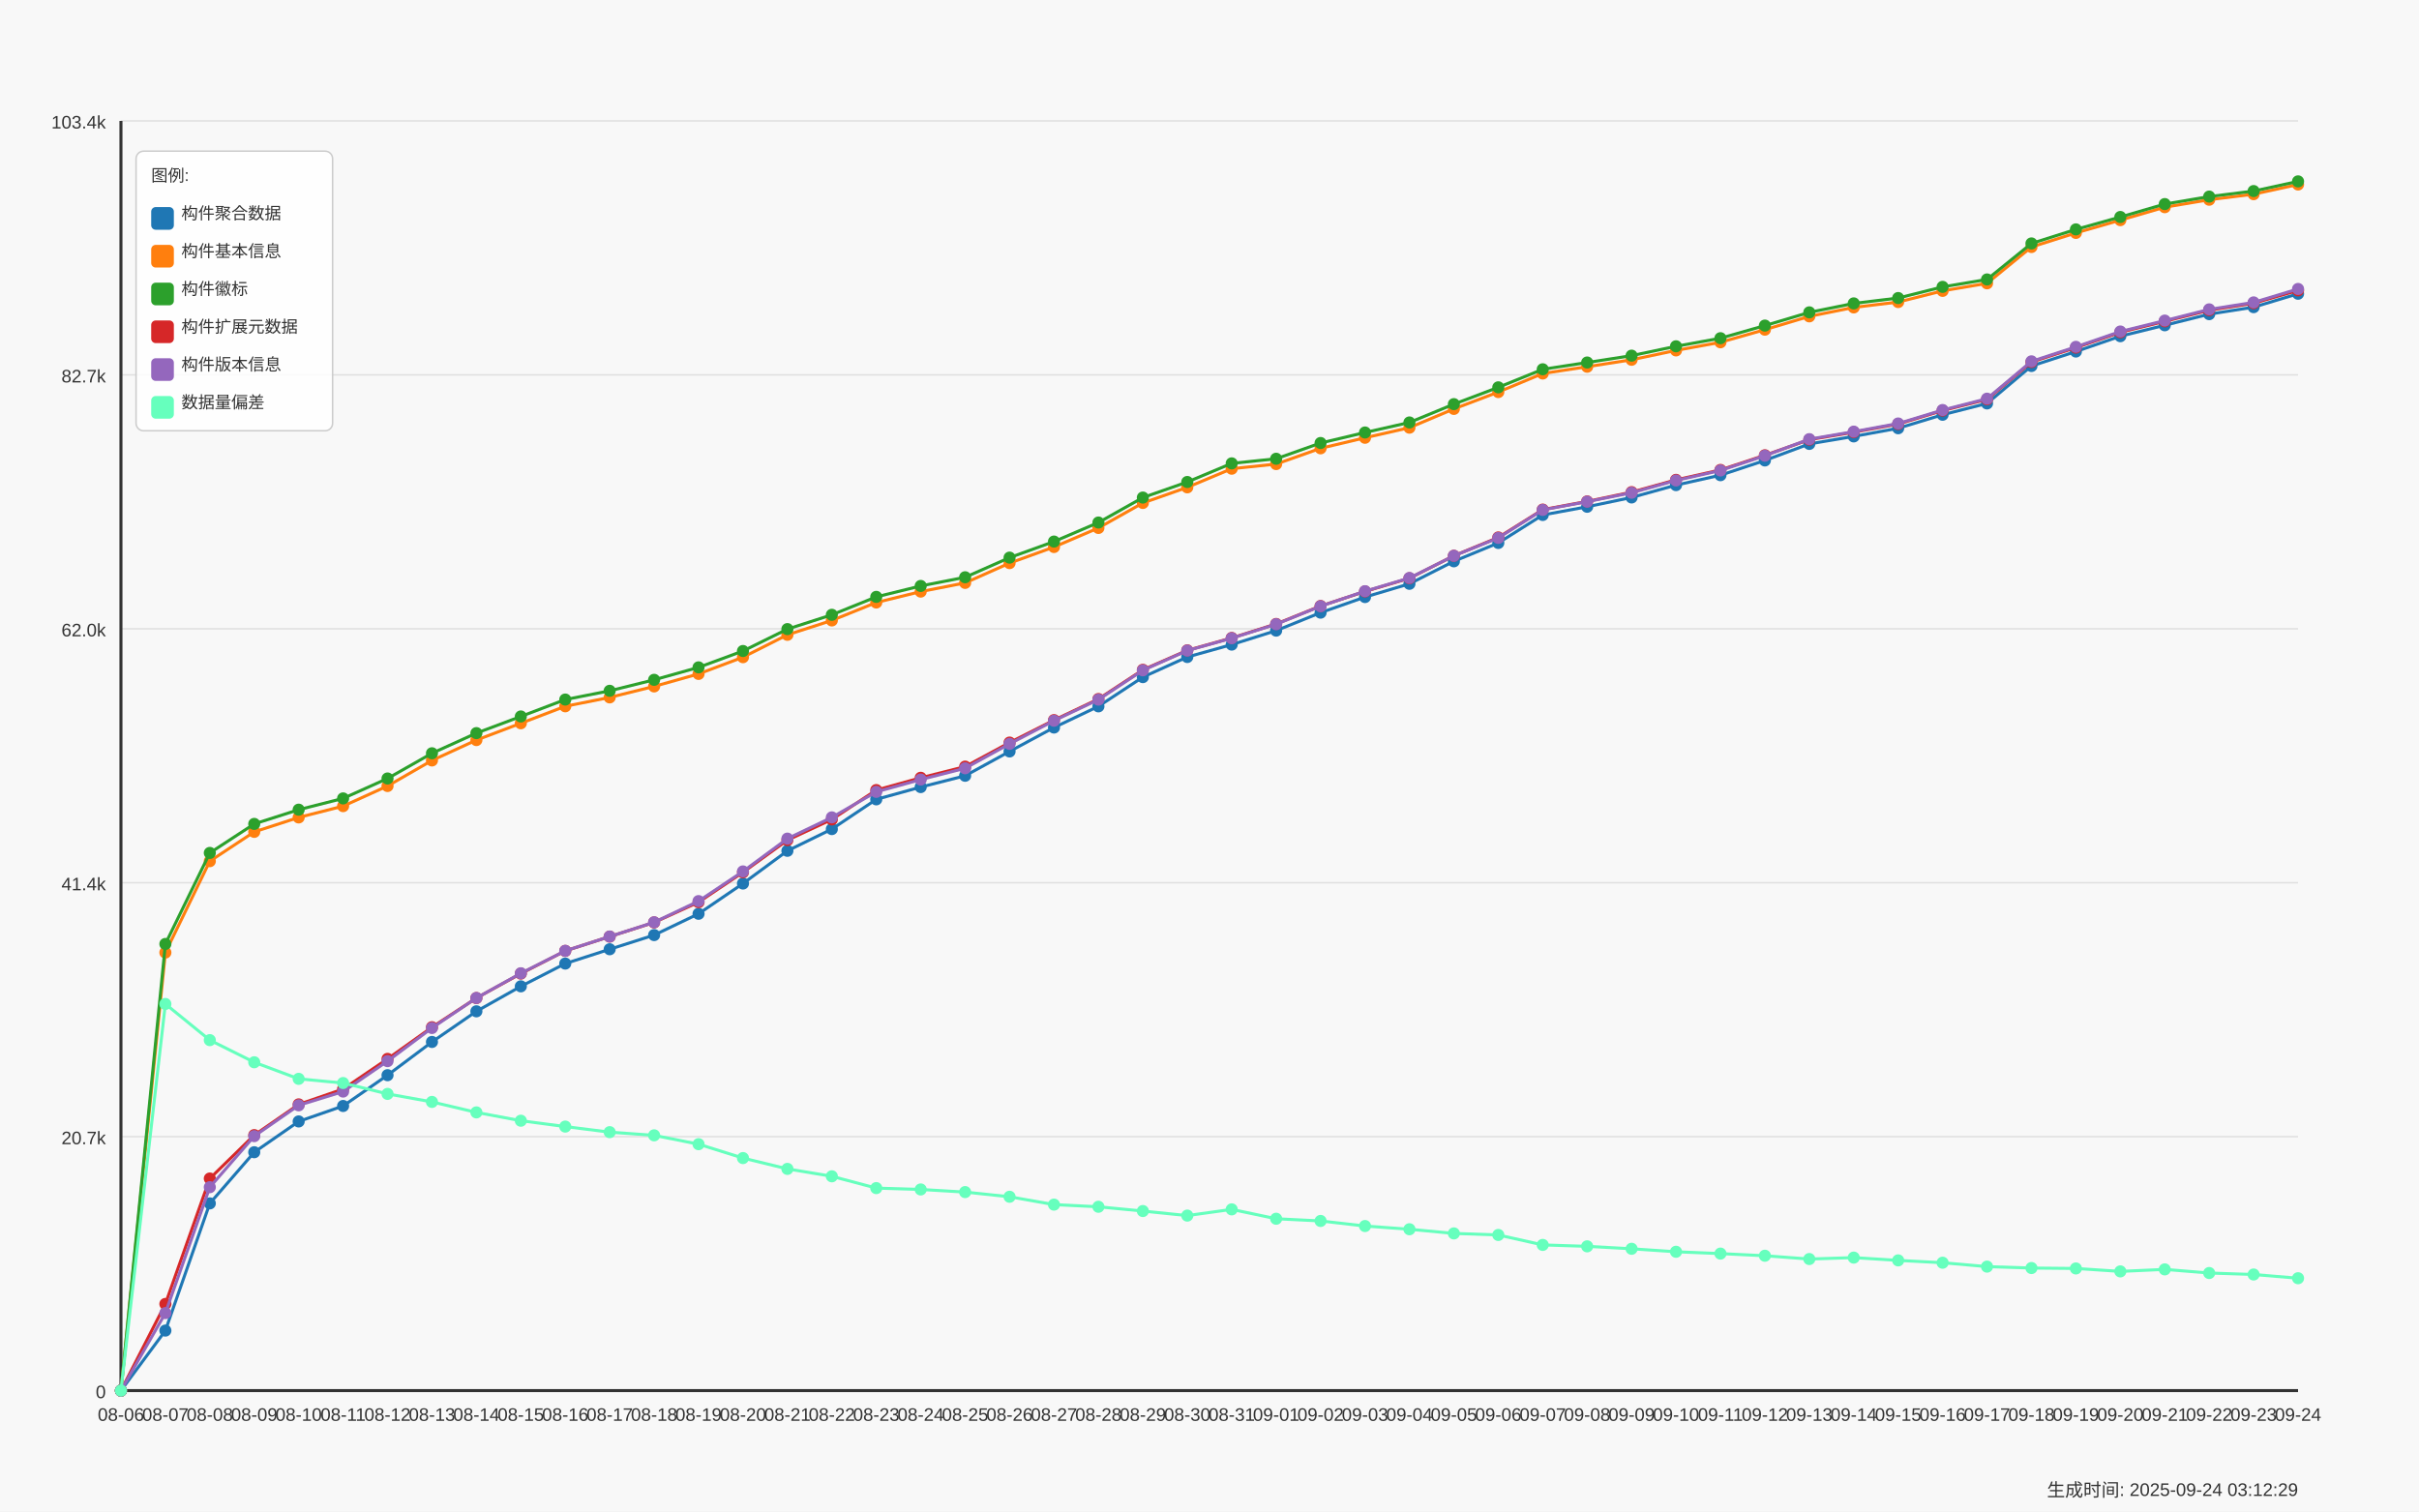
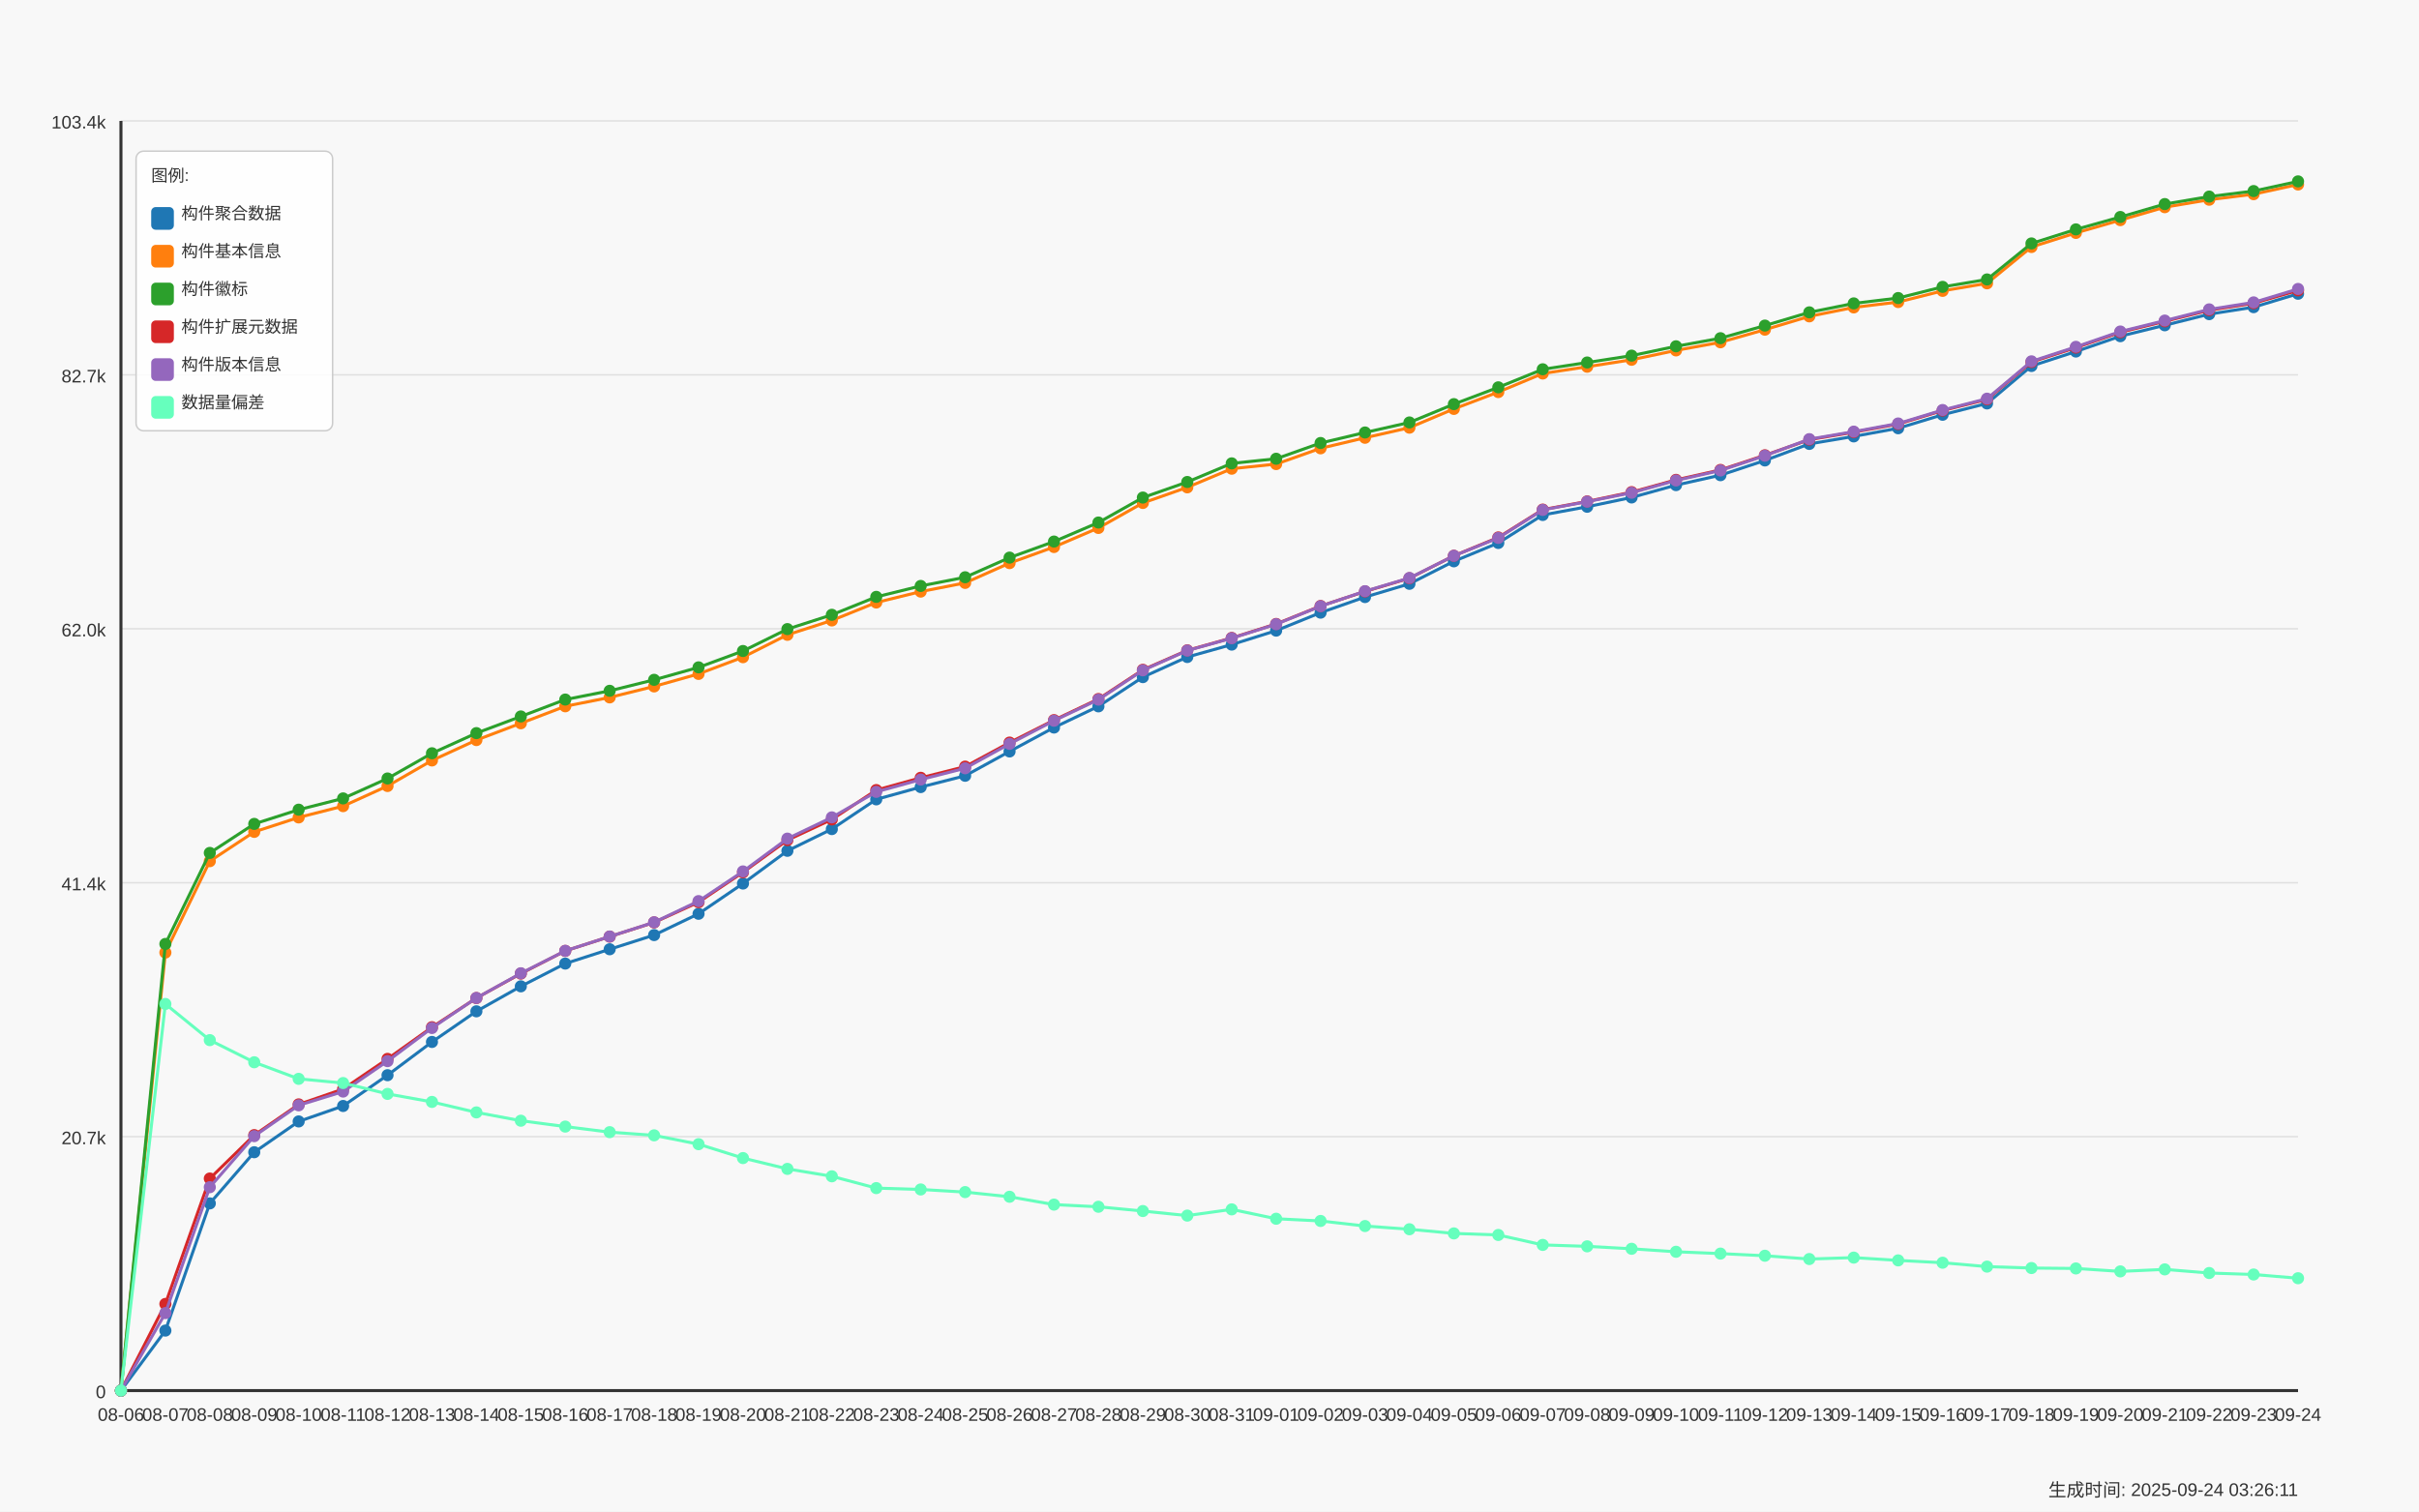
<svg xmlns="http://www.w3.org/2000/svg" width="1600" height="1000" viewBox="0 0 1600 1000">
  <style>
  text {
    font-family: Arial, sans-serif;
    font-size: 12px;
    fill: #333;
  }
  .axis-label { font-size: 14px; }
  .title { font-size: 18px; font-weight: bold; }
  .legend-item { font-size: 11px; }
  .legend-box { fill: white; fill-opacity: 0.85; stroke: #cccccc; stroke-width: 1; rx: 5; }
</style>
  <text x="800.0" y="30" text-anchor="middle" class="title">Daily Data Growth Trend</text>
  <text x="800.0" y="980" text-anchor="middle" class="axis-label">Date</text>
  <g transform="rotate(-90)">
    <text x="-500.0" y="20" text-anchor="middle" class="axis-label">Count</text>
  </g>
  <rect x="0" y="0" width="1600" height="1000" fill="#f8f8f8" />
  <line x1="80" y1="920.0" x2="1520" y2="920.0" stroke="#e0e0e0" stroke-width="1" />
  <text x="70" y="925.0" text-anchor="end">0</text>
  <line x1="80" y1="752.0" x2="1520" y2="752.0" stroke="#e0e0e0" stroke-width="1" />
  <text x="70" y="757.0" text-anchor="end">20.7k</text>
  <line x1="80" y1="584.0" x2="1520" y2="584.0" stroke="#e0e0e0" stroke-width="1" />
  <text x="70" y="589.0" text-anchor="end">41.4k</text>
  <line x1="80" y1="416.0" x2="1520" y2="416.0" stroke="#e0e0e0" stroke-width="1" />
  <text x="70" y="421.0" text-anchor="end">62.0k</text>
  <line x1="80" y1="248.0" x2="1520" y2="248.0" stroke="#e0e0e0" stroke-width="1" />
  <text x="70" y="253.0" text-anchor="end">82.7k</text>
  <line x1="80" y1="80.0" x2="1520" y2="80.0" stroke="#e0e0e0" stroke-width="1" />
  <text x="70" y="85.0" text-anchor="end">103.4k</text>
  <line x1="80" y1="80" x2="80" y2="920" stroke="#333333" stroke-width="2" />
  <line x1="80" y1="920" x2="1520" y2="920" stroke="#333333" stroke-width="2" />
  <circle cx="80.0" cy="920.0" r="4" fill="#1f77b4" />
  <circle cx="109.388" cy="880.295" r="4" fill="#1f77b4" />
  <circle cx="138.776" cy="796.149" r="4" fill="#1f77b4" />
  <circle cx="168.163" cy="762.3" r="4" fill="#1f77b4" />
  <circle cx="197.551" cy="741.928" r="4" fill="#1f77b4" />
  <circle cx="226.939" cy="731.701" r="4" fill="#1f77b4" />
  <circle cx="256.327" cy="711.329" r="4" fill="#1f77b4" />
  <circle cx="285.714" cy="689.34" r="4" fill="#1f77b4" />
  <circle cx="315.102" cy="669.073" r="4" fill="#1f77b4" />
  <circle cx="344.49" cy="652.551" r="4" fill="#1f77b4" />
  <circle cx="373.878" cy="637.483" r="4" fill="#1f77b4" />
  <circle cx="403.265" cy="628.011" r="4" fill="#1f77b4" />
  <circle cx="432.653" cy="618.637" r="4" fill="#1f77b4" />
  <circle cx="462.041" cy="604.544" r="4" fill="#1f77b4" />
  <circle cx="491.429" cy="584.529" r="4" fill="#1f77b4" />
  <circle cx="520.816" cy="562.881" r="4" fill="#1f77b4" />
  <circle cx="550.204" cy="548.512" r="4" fill="#1f77b4" />
  <circle cx="579.592" cy="528.846" r="4" fill="#1f77b4" />
  <circle cx="608.98" cy="520.723" r="4" fill="#1f77b4" />
  <circle cx="638.367" cy="513.242" r="4" fill="#1f77b4" />
  <circle cx="667.755" cy="497.15" r="4" fill="#1f77b4" />
  <circle cx="697.143" cy="481.326" r="4" fill="#1f77b4" />
  <circle cx="726.531" cy="467.314" r="4" fill="#1f77b4" />
  <circle cx="755.918" cy="447.974" r="4" fill="#1f77b4" />
  <circle cx="785.306" cy="434.66" r="4" fill="#1f77b4" />
  <circle cx="814.694" cy="426.456" r="4" fill="#1f77b4" />
  <circle cx="844.082" cy="417.204" r="4" fill="#1f77b4" />
  <circle cx="873.469" cy="405.32" r="4" fill="#1f77b4" />
  <circle cx="902.857" cy="395.004" r="4" fill="#1f77b4" />
  <circle cx="932.245" cy="386.239" r="4" fill="#1f77b4" />
  <circle cx="961.633" cy="371.358" r="4" fill="#1f77b4" />
  <circle cx="991.02" cy="359.214" r="4" fill="#1f77b4" />
  <circle cx="1020.408" cy="340.693" r="4" fill="#1f77b4" />
  <circle cx="1049.796" cy="335.267" r="4" fill="#1f77b4" />
  <circle cx="1079.184" cy="329.11" r="4" fill="#1f77b4" />
  <circle cx="1108.571" cy="320.946" r="4" fill="#1f77b4" />
  <circle cx="1137.959" cy="314.383" r="4" fill="#1f77b4" />
  <circle cx="1167.347" cy="304.627" r="4" fill="#1f77b4" />
  <circle cx="1196.735" cy="293.686" r="4" fill="#1f77b4" />
  <circle cx="1226.122" cy="288.714" r="4" fill="#1f77b4" />
  <circle cx="1255.51" cy="283.321" r="4" fill="#1f77b4" />
  <circle cx="1284.898" cy="274.394" r="4" fill="#1f77b4" />
  <circle cx="1314.286" cy="266.904" r="4" fill="#1f77b4" />
  <circle cx="1343.673" cy="242.137" r="4" fill="#1f77b4" />
  <circle cx="1373.061" cy="232.568" r="4" fill="#1f77b4" />
  <circle cx="1402.449" cy="222.415" r="4" fill="#1f77b4" />
  <circle cx="1431.837" cy="215.201" r="4" fill="#1f77b4" />
  <circle cx="1461.224" cy="207.842" r="4" fill="#1f77b4" />
  <circle cx="1490.612" cy="203.204" r="4" fill="#1f77b4" />
  <circle cx="1520.0" cy="194.342" r="4" fill="#1f77b4" />
  <path d="M 80.0 920.0 L 109.388 880.295 L 138.776 796.149 L 168.163 762.3 L 197.551 741.928 L 226.939 731.701 L 256.327 711.329 L 285.714 689.34 L 315.102 669.073 L 344.49 652.551 L 373.878 637.483 L 403.265 628.011 L 432.653 618.637 L 462.041 604.544 L 491.429 584.529 L 520.816 562.881 L 550.204 548.512 L 579.592 528.846 L 608.98 520.723 L 638.367 513.242 L 667.755 497.15 L 697.143 481.326 L 726.531 467.314 L 755.918 447.974 L 785.306 434.66 L 814.694 426.456 L 844.082 417.204 L 873.469 405.32 L 902.857 395.004 L 932.245 386.239 L 961.633 371.358 L 991.02 359.214 L 1020.408 340.693 L 1049.796 335.267 L 1079.184 329.11 L 1108.571 320.946 L 1137.959 314.383 L 1167.347 304.627 L 1196.735 293.686 L 1226.122 288.714 L 1255.51 283.321 L 1284.898 274.394 L 1314.286 266.904 L 1343.673 242.137 L 1373.061 232.568 L 1402.449 222.415 L 1431.837 215.201 L 1461.224 207.842 L 1490.612 203.204 L 1520.0 194.342" fill="none" stroke="#1f77b4" stroke-width="2" />
  <circle cx="80.0" cy="920.0" r="4" fill="#ff7f0e" />
  <circle cx="109.388" cy="630.204" r="4" fill="#ff7f0e" />
  <circle cx="138.776" cy="569.745" r="4" fill="#ff7f0e" />
  <circle cx="168.163" cy="550.356" r="4" fill="#ff7f0e" />
  <circle cx="197.551" cy="540.803" r="4" fill="#ff7f0e" />
  <circle cx="226.939" cy="533.33" r="4" fill="#ff7f0e" />
  <circle cx="256.327" cy="520.008" r="4" fill="#ff7f0e" />
  <circle cx="285.714" cy="503.104" r="4" fill="#ff7f0e" />
  <circle cx="315.102" cy="489.62" r="4" fill="#ff7f0e" />
  <circle cx="344.49" cy="478.508" r="4" fill="#ff7f0e" />
  <circle cx="373.878" cy="467.266" r="4" fill="#ff7f0e" />
  <circle cx="403.265" cy="461.393" r="4" fill="#ff7f0e" />
  <circle cx="432.653" cy="454.123" r="4" fill="#ff7f0e" />
  <circle cx="462.041" cy="445.853" r="4" fill="#ff7f0e" />
  <circle cx="491.429" cy="434.79" r="4" fill="#ff7f0e" />
  <circle cx="520.816" cy="419.982" r="4" fill="#ff7f0e" />
  <circle cx="550.204" cy="410.478" r="4" fill="#ff7f0e" />
  <circle cx="579.592" cy="398.61" r="4" fill="#ff7f0e" />
  <circle cx="608.98" cy="391.389" r="4" fill="#ff7f0e" />
  <circle cx="638.367" cy="385.63" r="4" fill="#ff7f0e" />
  <circle cx="667.755" cy="372.544" r="4" fill="#ff7f0e" />
  <circle cx="697.143" cy="361.894" r="4" fill="#ff7f0e" />
  <circle cx="726.531" cy="349.287" r="4" fill="#ff7f0e" />
  <circle cx="755.918" cy="332.749" r="4" fill="#ff7f0e" />
  <circle cx="785.306" cy="322.417" r="4" fill="#ff7f0e" />
  <circle cx="814.694" cy="310.086" r="4" fill="#ff7f0e" />
  <circle cx="844.082" cy="307.024" r="4" fill="#ff7f0e" />
  <circle cx="873.469" cy="296.594" r="4" fill="#ff7f0e" />
  <circle cx="902.857" cy="289.616" r="4" fill="#ff7f0e" />
  <circle cx="932.245" cy="282.939" r="4" fill="#ff7f0e" />
  <circle cx="961.633" cy="270.527" r="4" fill="#ff7f0e" />
  <circle cx="991.02" cy="259.382" r="4" fill="#ff7f0e" />
  <circle cx="1020.408" cy="247.1" r="4" fill="#ff7f0e" />
  <circle cx="1049.796" cy="242.616" r="4" fill="#ff7f0e" />
  <circle cx="1079.184" cy="238.019" r="4" fill="#ff7f0e" />
  <circle cx="1108.571" cy="231.821" r="4" fill="#ff7f0e" />
  <circle cx="1137.959" cy="226.444" r="4" fill="#ff7f0e" />
  <circle cx="1167.347" cy="218.101" r="4" fill="#ff7f0e" />
  <circle cx="1196.735" cy="209.304" r="4" fill="#ff7f0e" />
  <circle cx="1226.122" cy="203.374" r="4" fill="#ff7f0e" />
  <circle cx="1255.51" cy="199.825" r="4" fill="#ff7f0e" />
  <circle cx="1284.898" cy="192.433" r="4" fill="#ff7f0e" />
  <circle cx="1314.286" cy="187.437" r="4" fill="#ff7f0e" />
  <circle cx="1343.673" cy="163.401" r="4" fill="#ff7f0e" />
  <circle cx="1373.061" cy="154.092" r="4" fill="#ff7f0e" />
  <circle cx="1402.449" cy="145.636" r="4" fill="#ff7f0e" />
  <circle cx="1431.837" cy="137.083" r="4" fill="#ff7f0e" />
  <circle cx="1461.224" cy="132.128" r="4" fill="#ff7f0e" />
  <circle cx="1490.612" cy="128.472" r="4" fill="#ff7f0e" />
  <circle cx="1520.0" cy="122.055" r="4" fill="#ff7f0e" />
  <path d="M 80.0 920.0 L 109.388 630.204 L 138.776 569.745 L 168.163 550.356 L 197.551 540.803 L 226.939 533.33 L 256.327 520.008 L 285.714 503.104 L 315.102 489.62 L 344.49 478.508 L 373.878 467.266 L 403.265 461.393 L 432.653 454.123 L 462.041 445.853 L 491.429 434.79 L 520.816 419.982 L 550.204 410.478 L 579.592 398.61 L 608.98 391.389 L 638.367 385.63 L 667.755 372.544 L 697.143 361.894 L 726.531 349.287 L 755.918 332.749 L 785.306 322.417 L 814.694 310.086 L 844.082 307.024 L 873.469 296.594 L 902.857 289.616 L 932.245 282.939 L 961.633 270.527 L 991.02 259.382 L 1020.408 247.1 L 1049.796 242.616 L 1079.184 238.019 L 1108.571 231.821 L 1137.959 226.444 L 1167.347 218.101 L 1196.735 209.304 L 1226.122 203.374 L 1255.51 199.825 L 1284.898 192.433 L 1314.286 187.437 L 1343.673 163.401 L 1373.061 154.092 L 1402.449 145.636 L 1431.837 137.083 L 1461.224 132.128 L 1490.612 128.472 L 1520.0 122.055" fill="none" stroke="#ff7f0e" stroke-width="2" />
  <circle cx="80.0" cy="920.0" r="4" fill="#2ca02c" />
  <circle cx="109.388" cy="624.51" r="4" fill="#2ca02c" />
  <circle cx="138.776" cy="564.286" r="4" fill="#2ca02c" />
  <circle cx="168.163" cy="545.084" r="4" fill="#2ca02c" />
  <circle cx="197.551" cy="535.677" r="4" fill="#2ca02c" />
  <circle cx="226.939" cy="528.22" r="4" fill="#2ca02c" />
  <circle cx="256.327" cy="515.037" r="4" fill="#2ca02c" />
  <circle cx="285.714" cy="498.352" r="4" fill="#2ca02c" />
  <circle cx="315.102" cy="485.022" r="4" fill="#2ca02c" />
  <circle cx="344.49" cy="474" r="4" fill="#2ca02c" />
  <circle cx="373.878" cy="462.814" r="4" fill="#2ca02c" />
  <circle cx="403.265" cy="457.031" r="4" fill="#2ca02c" />
  <circle cx="432.653" cy="449.761" r="4" fill="#2ca02c" />
  <circle cx="462.041" cy="441.516" r="4" fill="#2ca02c" />
  <circle cx="491.429" cy="430.696" r="4" fill="#2ca02c" />
  <circle cx="520.816" cy="416.205" r="4" fill="#2ca02c" />
  <circle cx="550.204" cy="406.741" r="4" fill="#2ca02c" />
  <circle cx="579.592" cy="394.882" r="4" fill="#2ca02c" />
  <circle cx="608.98" cy="387.652" r="4" fill="#2ca02c" />
  <circle cx="638.367" cy="381.909" r="4" fill="#2ca02c" />
  <circle cx="667.755" cy="368.913" r="4" fill="#2ca02c" />
  <circle cx="697.143" cy="358.288" r="4" fill="#2ca02c" />
  <circle cx="726.531" cy="345.697" r="4" fill="#2ca02c" />
  <circle cx="755.918" cy="329.183" r="4" fill="#2ca02c" />
  <circle cx="785.306" cy="318.883" r="4" fill="#2ca02c" />
  <circle cx="814.694" cy="306.561" r="4" fill="#2ca02c" />
  <circle cx="844.082" cy="303.506" r="4" fill="#2ca02c" />
  <circle cx="873.469" cy="293.084" r="4" fill="#2ca02c" />
  <circle cx="902.857" cy="286.131" r="4" fill="#2ca02c" />
  <circle cx="932.245" cy="279.495" r="4" fill="#2ca02c" />
  <circle cx="961.633" cy="267.367" r="4" fill="#2ca02c" />
  <circle cx="991.02" cy="256.255" r="4" fill="#2ca02c" />
  <circle cx="1020.408" cy="244.314" r="4" fill="#2ca02c" />
  <circle cx="1049.796" cy="239.83" r="4" fill="#2ca02c" />
  <circle cx="1079.184" cy="235.289" r="4" fill="#2ca02c" />
  <circle cx="1108.571" cy="229.1" r="4" fill="#2ca02c" />
  <circle cx="1137.959" cy="223.747" r="4" fill="#2ca02c" />
  <circle cx="1167.347" cy="215.404" r="4" fill="#2ca02c" />
  <circle cx="1196.735" cy="206.648" r="4" fill="#2ca02c" />
  <circle cx="1226.122" cy="200.726" r="4" fill="#2ca02c" />
  <circle cx="1255.51" cy="197.176" r="4" fill="#2ca02c" />
  <circle cx="1284.898" cy="189.793" r="4" fill="#2ca02c" />
  <circle cx="1314.286" cy="184.878" r="4" fill="#2ca02c" />
  <circle cx="1343.673" cy="161.054" r="4" fill="#2ca02c" />
  <circle cx="1373.061" cy="151.761" r="4" fill="#2ca02c" />
  <circle cx="1402.449" cy="143.557" r="4" fill="#2ca02c" />
  <circle cx="1431.837" cy="135.011" r="4" fill="#2ca02c" />
  <circle cx="1461.224" cy="130.056" r="4" fill="#2ca02c" />
  <circle cx="1490.612" cy="126.401" r="4" fill="#2ca02c" />
  <circle cx="1520.0" cy="120.0" r="4" fill="#2ca02c" />
  <path d="M 80.0 920.0 L 109.388 624.51 L 138.776 564.286 L 168.163 545.084 L 197.551 535.677 L 226.939 528.22 L 256.327 515.037 L 285.714 498.352 L 315.102 485.022 L 344.49 474 L 373.878 462.814 L 403.265 457.031 L 432.653 449.761 L 462.041 441.516 L 491.429 430.696 L 520.816 416.205 L 550.204 406.741 L 579.592 394.882 L 608.98 387.652 L 638.367 381.909 L 667.755 368.913 L 697.143 358.288 L 726.531 345.697 L 755.918 329.183 L 785.306 318.883 L 814.694 306.561 L 844.082 303.506 L 873.469 293.084 L 902.857 286.131 L 932.245 279.495 L 961.633 267.367 L 991.02 256.255 L 1020.408 244.314 L 1049.796 239.83 L 1079.184 235.289 L 1108.571 229.1 L 1137.959 223.747 L 1167.347 215.404 L 1196.735 206.648 L 1226.122 200.726 L 1255.51 197.176 L 1284.898 189.793 L 1314.286 184.878 L 1343.673 161.054 L 1373.061 151.761 L 1402.449 143.557 L 1431.837 135.011 L 1461.224 130.056 L 1490.612 126.401 L 1520.0 120.0" fill="none" stroke="#2ca02c" stroke-width="2" />
  <circle cx="80.0" cy="920.0" r="4" fill="#d62728" />
  <circle cx="109.388" cy="862.668" r="4" fill="#d62728" />
  <circle cx="138.776" cy="779.692" r="4" fill="#d62728" />
  <circle cx="168.163" cy="750.977" r="4" fill="#d62728" />
  <circle cx="197.551" cy="730.645" r="4" fill="#d62728" />
  <circle cx="226.939" cy="720.508" r="4" fill="#d62728" />
  <circle cx="256.327" cy="700.55" r="4" fill="#d62728" />
  <circle cx="285.714" cy="679.584" r="4" fill="#d62728" />
  <circle cx="315.102" cy="660.284" r="4" fill="#d62728" />
  <circle cx="344.49" cy="644.111" r="4" fill="#d62728" />
  <circle cx="373.878" cy="629.092" r="4" fill="#d62728" />
  <circle cx="403.265" cy="619.636" r="4" fill="#d62728" />
  <circle cx="432.653" cy="610.271" r="4" fill="#d62728" />
  <circle cx="462.041" cy="596.876" r="4" fill="#d62728" />
  <circle cx="491.429" cy="577.096" r="4" fill="#d62728" />
  <circle cx="520.816" cy="555.814" r="4" fill="#d62728" />
  <circle cx="550.204" cy="542.127" r="4" fill="#d62728" />
  <circle cx="579.592" cy="522.705" r="4" fill="#d62728" />
  <circle cx="608.98" cy="514.582" r="4" fill="#d62728" />
  <circle cx="638.367" cy="507.182" r="4" fill="#d62728" />
  <circle cx="667.755" cy="491.285" r="4" fill="#d62728" />
  <circle cx="697.143" cy="476.42" r="4" fill="#d62728" />
  <circle cx="726.531" cy="462.465" r="4" fill="#d62728" />
  <circle cx="755.918" cy="443.14" r="4" fill="#d62728" />
  <circle cx="785.306" cy="430.265" r="4" fill="#d62728" />
  <circle cx="814.694" cy="422.061" r="4" fill="#d62728" />
  <circle cx="844.082" cy="412.801" r="4" fill="#d62728" />
  <circle cx="873.469" cy="400.917" r="4" fill="#d62728" />
  <circle cx="902.857" cy="391.291" r="4" fill="#d62728" />
  <circle cx="932.245" cy="382.543" r="4" fill="#d62728" />
  <circle cx="961.633" cy="367.694" r="4" fill="#d62728" />
  <circle cx="991.02" cy="355.558" r="4" fill="#d62728" />
  <circle cx="1020.408" cy="337.135" r="4" fill="#d62728" />
  <circle cx="1049.796" cy="331.734" r="4" fill="#d62728" />
  <circle cx="1079.184" cy="325.576" r="4" fill="#d62728" />
  <circle cx="1108.571" cy="317.47" r="4" fill="#d62728" />
  <circle cx="1137.959" cy="310.898" r="4" fill="#d62728" />
  <circle cx="1167.347" cy="301.191" r="4" fill="#d62728" />
  <circle cx="1196.735" cy="290.859" r="4" fill="#d62728" />
  <circle cx="1226.122" cy="285.912" r="4" fill="#d62728" />
  <circle cx="1255.51" cy="280.518" r="4" fill="#d62728" />
  <circle cx="1284.898" cy="271.615" r="4" fill="#d62728" />
  <circle cx="1314.286" cy="264.199" r="4" fill="#d62728" />
  <circle cx="1343.673" cy="239.505" r="4" fill="#d62728" />
  <circle cx="1373.061" cy="229.961" r="4" fill="#d62728" />
  <circle cx="1402.449" cy="219.807" r="4" fill="#d62728" />
  <circle cx="1431.837" cy="212.586" r="4" fill="#d62728" />
  <circle cx="1461.224" cy="205.226" r="4" fill="#d62728" />
  <circle cx="1490.612" cy="200.596" r="4" fill="#d62728" />
  <circle cx="1520.0" cy="192.108" r="4" fill="#d62728" />
  <path d="M 80.0 920.0 L 109.388 862.668 L 138.776 779.692 L 168.163 750.977 L 197.551 730.645 L 226.939 720.508 L 256.327 700.55 L 285.714 679.584 L 315.102 660.284 L 344.49 644.111 L 373.878 629.092 L 403.265 619.636 L 432.653 610.271 L 462.041 596.876 L 491.429 577.096 L 520.816 555.814 L 550.204 542.127 L 579.592 522.705 L 608.98 514.582 L 638.367 507.182 L 667.755 491.285 L 697.143 476.42 L 726.531 462.465 L 755.918 443.14 L 785.306 430.265 L 814.694 422.061 L 844.082 412.801 L 873.469 400.917 L 902.857 391.291 L 932.245 382.543 L 961.633 367.694 L 991.02 355.558 L 1020.408 337.135 L 1049.796 331.734 L 1079.184 325.576 L 1108.571 317.47 L 1137.959 310.898 L 1167.347 301.191 L 1196.735 290.859 L 1226.122 285.912 L 1255.51 280.518 L 1284.898 271.615 L 1314.286 264.199 L 1343.673 239.505 L 1373.061 229.961 L 1402.449 219.807 L 1431.837 212.586 L 1461.224 205.226 L 1490.612 200.596 L 1520.0 192.108" fill="none" stroke="#d62728" stroke-width="2" />
  <circle cx="80.0" cy="920.0" r="4" fill="#9467bd" />
  <circle cx="109.388" cy="868.72" r="4" fill="#9467bd" />
  <circle cx="138.776" cy="785.427" r="4" fill="#9467bd" />
  <circle cx="168.163" cy="751.659" r="4" fill="#9467bd" />
  <circle cx="197.551" cy="731.263" r="4" fill="#9467bd" />
  <circle cx="226.939" cy="722.165" r="4" fill="#9467bd" />
  <circle cx="256.327" cy="702.036" r="4" fill="#9467bd" />
  <circle cx="285.714" cy="680.104" r="4" fill="#9467bd" />
  <circle cx="315.102" cy="660.26" r="4" fill="#9467bd" />
  <circle cx="344.49" cy="643.908" r="4" fill="#9467bd" />
  <circle cx="373.878" cy="629.059" r="4" fill="#9467bd" />
  <circle cx="403.265" cy="619.596" r="4" fill="#9467bd" />
  <circle cx="432.653" cy="610.165" r="4" fill="#9467bd" />
  <circle cx="462.041" cy="596.153" r="4" fill="#9467bd" />
  <circle cx="491.429" cy="576.52" r="4" fill="#9467bd" />
  <circle cx="520.816" cy="554.823" r="4" fill="#9467bd" />
  <circle cx="550.204" cy="540.762" r="4" fill="#9467bd" />
  <circle cx="579.592" cy="523.883" r="4" fill="#9467bd" />
  <circle cx="608.98" cy="515.752" r="4" fill="#9467bd" />
  <circle cx="638.367" cy="508.27" r="4" fill="#9467bd" />
  <circle cx="667.755" cy="492.138" r="4" fill="#9467bd" />
  <circle cx="697.143" cy="476.81" r="4" fill="#9467bd" />
  <circle cx="726.531" cy="462.871" r="4" fill="#9467bd" />
  <circle cx="755.918" cy="443.473" r="4" fill="#9467bd" />
  <circle cx="785.306" cy="430.412" r="4" fill="#9467bd" />
  <circle cx="814.694" cy="422.232" r="4" fill="#9467bd" />
  <circle cx="844.082" cy="412.972" r="4" fill="#9467bd" />
  <circle cx="873.469" cy="401.071" r="4" fill="#9467bd" />
  <circle cx="902.857" cy="391.129" r="4" fill="#9467bd" />
  <circle cx="932.245" cy="382.38" r="4" fill="#9467bd" />
  <circle cx="961.633" cy="367.735" r="4" fill="#9467bd" />
  <circle cx="991.02" cy="355.875" r="4" fill="#9467bd" />
  <circle cx="1020.408" cy="337.347" r="4" fill="#9467bd" />
  <circle cx="1049.796" cy="331.896" r="4" fill="#9467bd" />
  <circle cx="1079.184" cy="325.991" r="4" fill="#9467bd" />
  <circle cx="1108.571" cy="317.86" r="4" fill="#9467bd" />
  <circle cx="1137.959" cy="311.264" r="4" fill="#9467bd" />
  <circle cx="1167.347" cy="301.484" r="4" fill="#9467bd" />
  <circle cx="1196.735" cy="290.542" r="4" fill="#9467bd" />
  <circle cx="1226.122" cy="285.571" r="4" fill="#9467bd" />
  <circle cx="1255.51" cy="280.177" r="4" fill="#9467bd" />
  <circle cx="1284.898" cy="271.266" r="4" fill="#9467bd" />
  <circle cx="1314.286" cy="263.761" r="4" fill="#9467bd" />
  <circle cx="1343.673" cy="239.059" r="4" fill="#9467bd" />
  <circle cx="1373.061" cy="229.465" r="4" fill="#9467bd" />
  <circle cx="1402.449" cy="219.32" r="4" fill="#9467bd" />
  <circle cx="1431.837" cy="212.098" r="4" fill="#9467bd" />
  <circle cx="1461.224" cy="204.674" r="4" fill="#9467bd" />
  <circle cx="1490.612" cy="200.06" r="4" fill="#9467bd" />
  <circle cx="1520.0" cy="191.174" r="4" fill="#9467bd" />
  <path d="M 80.0 920.0 L 109.388 868.72 L 138.776 785.427 L 168.163 751.659 L 197.551 731.263 L 226.939 722.165 L 256.327 702.036 L 285.714 680.104 L 315.102 660.26 L 344.49 643.908 L 373.878 629.059 L 403.265 619.596 L 432.653 610.165 L 462.041 596.153 L 491.429 576.52 L 520.816 554.823 L 550.204 540.762 L 579.592 523.883 L 608.98 515.752 L 638.367 508.27 L 667.755 492.138 L 697.143 476.81 L 726.531 462.871 L 755.918 443.473 L 785.306 430.412 L 814.694 422.232 L 844.082 412.972 L 873.469 401.071 L 902.857 391.129 L 932.245 382.38 L 961.633 367.735 L 991.02 355.875 L 1020.408 337.347 L 1049.796 331.896 L 1079.184 325.991 L 1108.571 317.86 L 1137.959 311.264 L 1167.347 301.484 L 1196.735 290.542 L 1226.122 285.571 L 1255.51 280.177 L 1284.898 271.266 L 1314.286 263.761 L 1343.673 239.059 L 1373.061 229.465 L 1402.449 219.32 L 1431.837 212.098 L 1461.224 204.674 L 1490.612 200.06 L 1520.0 191.174" fill="none" stroke="#9467bd" stroke-width="2" />
  <circle cx="80.0" cy="920.0" r="4" fill="#66ffbd" />
  <circle cx="109.388" cy="664.215" r="4" fill="#66ffbd" />
  <circle cx="138.776" cy="688.138" r="4" fill="#66ffbd" />
  <circle cx="168.163" cy="702.783" r="4" fill="#66ffbd" />
  <circle cx="197.551" cy="713.749" r="4" fill="#66ffbd" />
  <circle cx="226.939" cy="716.519" r="4" fill="#66ffbd" />
  <circle cx="256.327" cy="723.708" r="4" fill="#66ffbd" />
  <circle cx="285.714" cy="729.012" r="4" fill="#66ffbd" />
  <circle cx="315.102" cy="735.949" r="4" fill="#66ffbd" />
  <circle cx="344.49" cy="741.449" r="4" fill="#66ffbd" />
  <circle cx="373.878" cy="745.332" r="4" fill="#66ffbd" />
  <circle cx="403.265" cy="749.019" r="4" fill="#66ffbd" />
  <circle cx="432.653" cy="751.123" r="4" fill="#66ffbd" />
  <circle cx="462.041" cy="756.972" r="4" fill="#66ffbd" />
  <circle cx="491.429" cy="766.167" r="4" fill="#66ffbd" />
  <circle cx="520.816" cy="773.323" r="4" fill="#66ffbd" />
  <circle cx="550.204" cy="778.23" r="4" fill="#66ffbd" />
  <circle cx="579.592" cy="786.036" r="4" fill="#66ffbd" />
  <circle cx="608.98" cy="786.929" r="4" fill="#66ffbd" />
  <circle cx="638.367" cy="788.668" r="4" fill="#66ffbd" />
  <circle cx="667.755" cy="791.762" r="4" fill="#66ffbd" />
  <circle cx="697.143" cy="796.961" r="4" fill="#66ffbd" />
  <circle cx="726.531" cy="798.383" r="4" fill="#66ffbd" />
  <circle cx="755.918" cy="801.21" r="4" fill="#66ffbd" />
  <circle cx="785.306" cy="804.223" r="4" fill="#66ffbd" />
  <circle cx="814.694" cy="800.105" r="4" fill="#66ffbd" />
  <circle cx="844.082" cy="806.303" r="4" fill="#66ffbd" />
  <circle cx="873.469" cy="807.765" r="4" fill="#66ffbd" />
  <circle cx="902.857" cy="811.128" r="4" fill="#66ffbd" />
  <circle cx="932.245" cy="813.256" r="4" fill="#66ffbd" />
  <circle cx="961.633" cy="816.01" r="4" fill="#66ffbd" />
  <circle cx="991.02" cy="817.041" r="4" fill="#66ffbd" />
  <circle cx="1020.408" cy="823.621" r="4" fill="#66ffbd" />
  <circle cx="1049.796" cy="824.563" r="4" fill="#66ffbd" />
  <circle cx="1079.184" cy="826.18" r="4" fill="#66ffbd" />
  <circle cx="1108.571" cy="828.153" r="4" fill="#66ffbd" />
  <circle cx="1137.959" cy="829.364" r="4" fill="#66ffbd" />
  <circle cx="1167.347" cy="830.777" r="4" fill="#66ffbd" />
  <circle cx="1196.735" cy="832.962" r="4" fill="#66ffbd" />
  <circle cx="1226.122" cy="832.012" r="4" fill="#66ffbd" />
  <circle cx="1255.51" cy="833.856" r="4" fill="#66ffbd" />
  <circle cx="1284.898" cy="835.399" r="4" fill="#66ffbd" />
  <circle cx="1314.286" cy="837.974" r="4" fill="#66ffbd" />
  <circle cx="1343.673" cy="838.916" r="4" fill="#66ffbd" />
  <circle cx="1373.061" cy="839.193" r="4" fill="#66ffbd" />
  <circle cx="1402.449" cy="841.142" r="4" fill="#66ffbd" />
  <circle cx="1431.837" cy="839.81" r="4" fill="#66ffbd" />
  <circle cx="1461.224" cy="842.214" r="4" fill="#66ffbd" />
  <circle cx="1490.612" cy="843.197" r="4" fill="#66ffbd" />
  <circle cx="1520.0" cy="845.658" r="4" fill="#66ffbd" />
  <path d="M 80.0 920.0 L 109.388 664.215 L 138.776 688.138 L 168.163 702.783 L 197.551 713.749 L 226.939 716.519 L 256.327 723.708 L 285.714 729.012 L 315.102 735.949 L 344.49 741.449 L 373.878 745.332 L 403.265 749.019 L 432.653 751.123 L 462.041 756.972 L 491.429 766.167 L 520.816 773.323 L 550.204 778.23 L 579.592 786.036 L 608.98 786.929 L 638.367 788.668 L 667.755 791.762 L 697.143 796.961 L 726.531 798.383 L 755.918 801.21 L 785.306 804.223 L 814.694 800.105 L 844.082 806.303 L 873.469 807.765 L 902.857 811.128 L 932.245 813.256 L 961.633 816.01 L 991.02 817.041 L 1020.408 823.621 L 1049.796 824.563 L 1079.184 826.18 L 1108.571 828.153 L 1137.959 829.364 L 1167.347 830.777 L 1196.735 832.962 L 1226.122 832.012 L 1255.51 833.856 L 1284.898 835.399 L 1314.286 837.974 L 1343.673 838.916 L 1373.061 839.193 L 1402.449 841.142 L 1431.837 839.81 L 1461.224 842.214 L 1490.612 843.197 L 1520.0 845.658" fill="none" stroke="#66ffbd" stroke-width="2" />
  <text x="80.0" y="940" text-anchor="middle">08-06</text>
  <text x="109.388" y="940" text-anchor="middle">08-07</text>
  <text x="138.776" y="940" text-anchor="middle">08-08</text>
  <text x="168.163" y="940" text-anchor="middle">08-09</text>
  <text x="197.551" y="940" text-anchor="middle">08-10</text>
  <text x="226.939" y="940" text-anchor="middle">08-11</text>
  <text x="256.327" y="940" text-anchor="middle">08-12</text>
  <text x="285.714" y="940" text-anchor="middle">08-13</text>
  <text x="315.102" y="940" text-anchor="middle">08-14</text>
  <text x="344.49" y="940" text-anchor="middle">08-15</text>
  <text x="373.878" y="940" text-anchor="middle">08-16</text>
  <text x="403.265" y="940" text-anchor="middle">08-17</text>
  <text x="432.653" y="940" text-anchor="middle">08-18</text>
  <text x="462.041" y="940" text-anchor="middle">08-19</text>
  <text x="491.429" y="940" text-anchor="middle">08-20</text>
  <text x="520.816" y="940" text-anchor="middle">08-21</text>
  <text x="550.204" y="940" text-anchor="middle">08-22</text>
  <text x="579.592" y="940" text-anchor="middle">08-23</text>
  <text x="608.98" y="940" text-anchor="middle">08-24</text>
  <text x="638.367" y="940" text-anchor="middle">08-25</text>
  <text x="667.755" y="940" text-anchor="middle">08-26</text>
  <text x="697.143" y="940" text-anchor="middle">08-27</text>
  <text x="726.531" y="940" text-anchor="middle">08-28</text>
  <text x="755.918" y="940" text-anchor="middle">08-29</text>
  <text x="785.306" y="940" text-anchor="middle">08-30</text>
  <text x="814.694" y="940" text-anchor="middle">08-31</text>
  <text x="844.082" y="940" text-anchor="middle">09-01</text>
  <text x="873.469" y="940" text-anchor="middle">09-02</text>
  <text x="902.857" y="940" text-anchor="middle">09-03</text>
  <text x="932.245" y="940" text-anchor="middle">09-04</text>
  <text x="961.633" y="940" text-anchor="middle">09-05</text>
  <text x="991.02" y="940" text-anchor="middle">09-06</text>
  <text x="1020.408" y="940" text-anchor="middle">09-07</text>
  <text x="1049.796" y="940" text-anchor="middle">09-08</text>
  <text x="1079.184" y="940" text-anchor="middle">09-09</text>
  <text x="1108.571" y="940" text-anchor="middle">09-10</text>
  <text x="1137.959" y="940" text-anchor="middle">09-11</text>
  <text x="1167.347" y="940" text-anchor="middle">09-12</text>
  <text x="1196.735" y="940" text-anchor="middle">09-13</text>
  <text x="1226.122" y="940" text-anchor="middle">09-14</text>
  <text x="1255.51" y="940" text-anchor="middle">09-15</text>
  <text x="1284.898" y="940" text-anchor="middle">09-16</text>
  <text x="1314.286" y="940" text-anchor="middle">09-17</text>
  <text x="1343.673" y="940" text-anchor="middle">09-18</text>
  <text x="1373.061" y="940" text-anchor="middle">09-19</text>
  <text x="1402.449" y="940" text-anchor="middle">09-20</text>
  <text x="1431.837" y="940" text-anchor="middle">09-21</text>
  <text x="1461.224" y="940" text-anchor="middle">09-22</text>
  <text x="1490.612" y="940" text-anchor="middle">09-23</text>
  <text x="1520.0" y="940" text-anchor="middle">09-24</text>
  <rect x="90" y="100" width="130" height="185" class="legend-box" />
  <text x="100" y="120" class="legend-item">图例:</text>
  <rect x="100" y="137" width="15" height="15" fill="#1f77b4" rx="3" />
  <text x="120" y="145" class="legend-item">构件聚合数据</text>
  <rect x="100" y="162" width="15" height="15" fill="#ff7f0e" rx="3" />
  <text x="120" y="170" class="legend-item">构件基本信息</text>
  <rect x="100" y="187" width="15" height="15" fill="#2ca02c" rx="3" />
  <text x="120" y="195" class="legend-item">构件徽标</text>
  <rect x="100" y="212" width="15" height="15" fill="#d62728" rx="3" />
  <text x="120" y="220" class="legend-item">构件扩展元数据</text>
  <rect x="100" y="237" width="15" height="15" fill="#9467bd" rx="3" />
  <text x="120" y="245" class="legend-item">构件版本信息</text>
  <rect x="100" y="262" width="15" height="15" fill="#66ffbd" rx="3" />
  <text x="120" y="270" class="legend-item">数据量偏差</text>
-   <text x="1520" y="990" text-anchor="end" font-size="10" fill="#666">生成时间: 2025-09-24 03:12:29</text>
+   <text x="1520" y="990" text-anchor="end" font-size="10" fill="#666">生成时间: 2025-09-24 03:26:11</text>
</svg>
